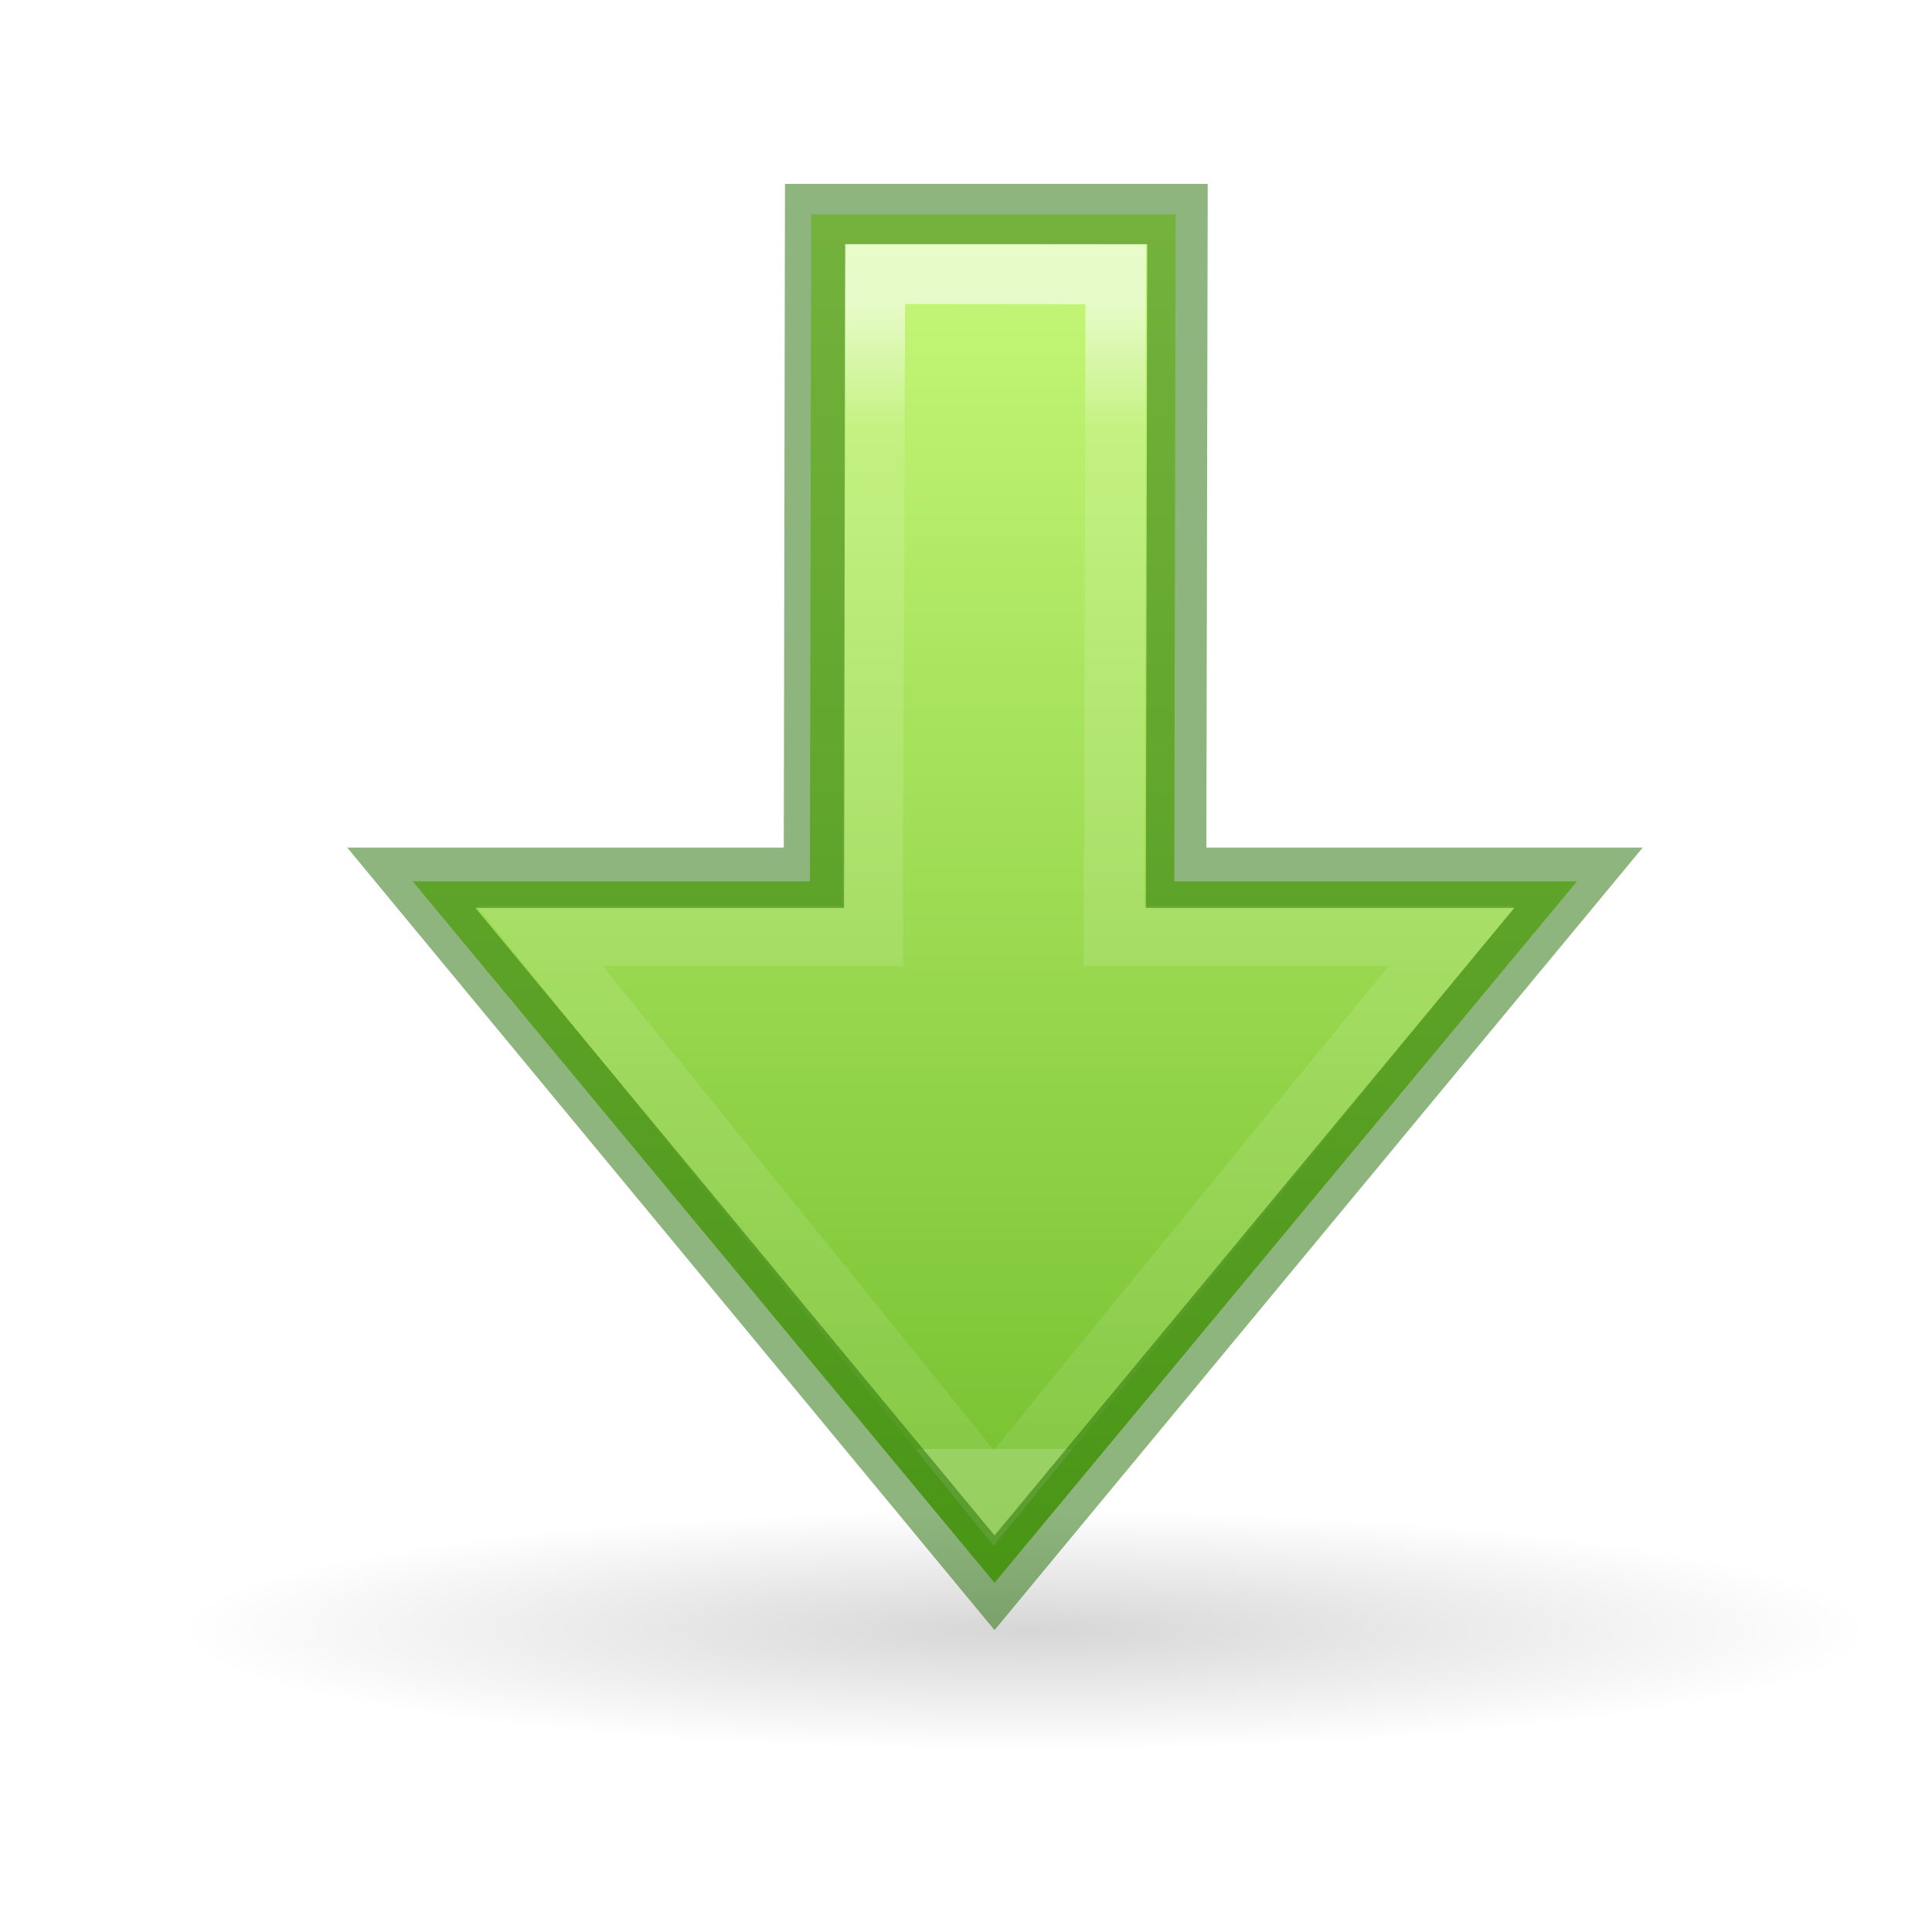
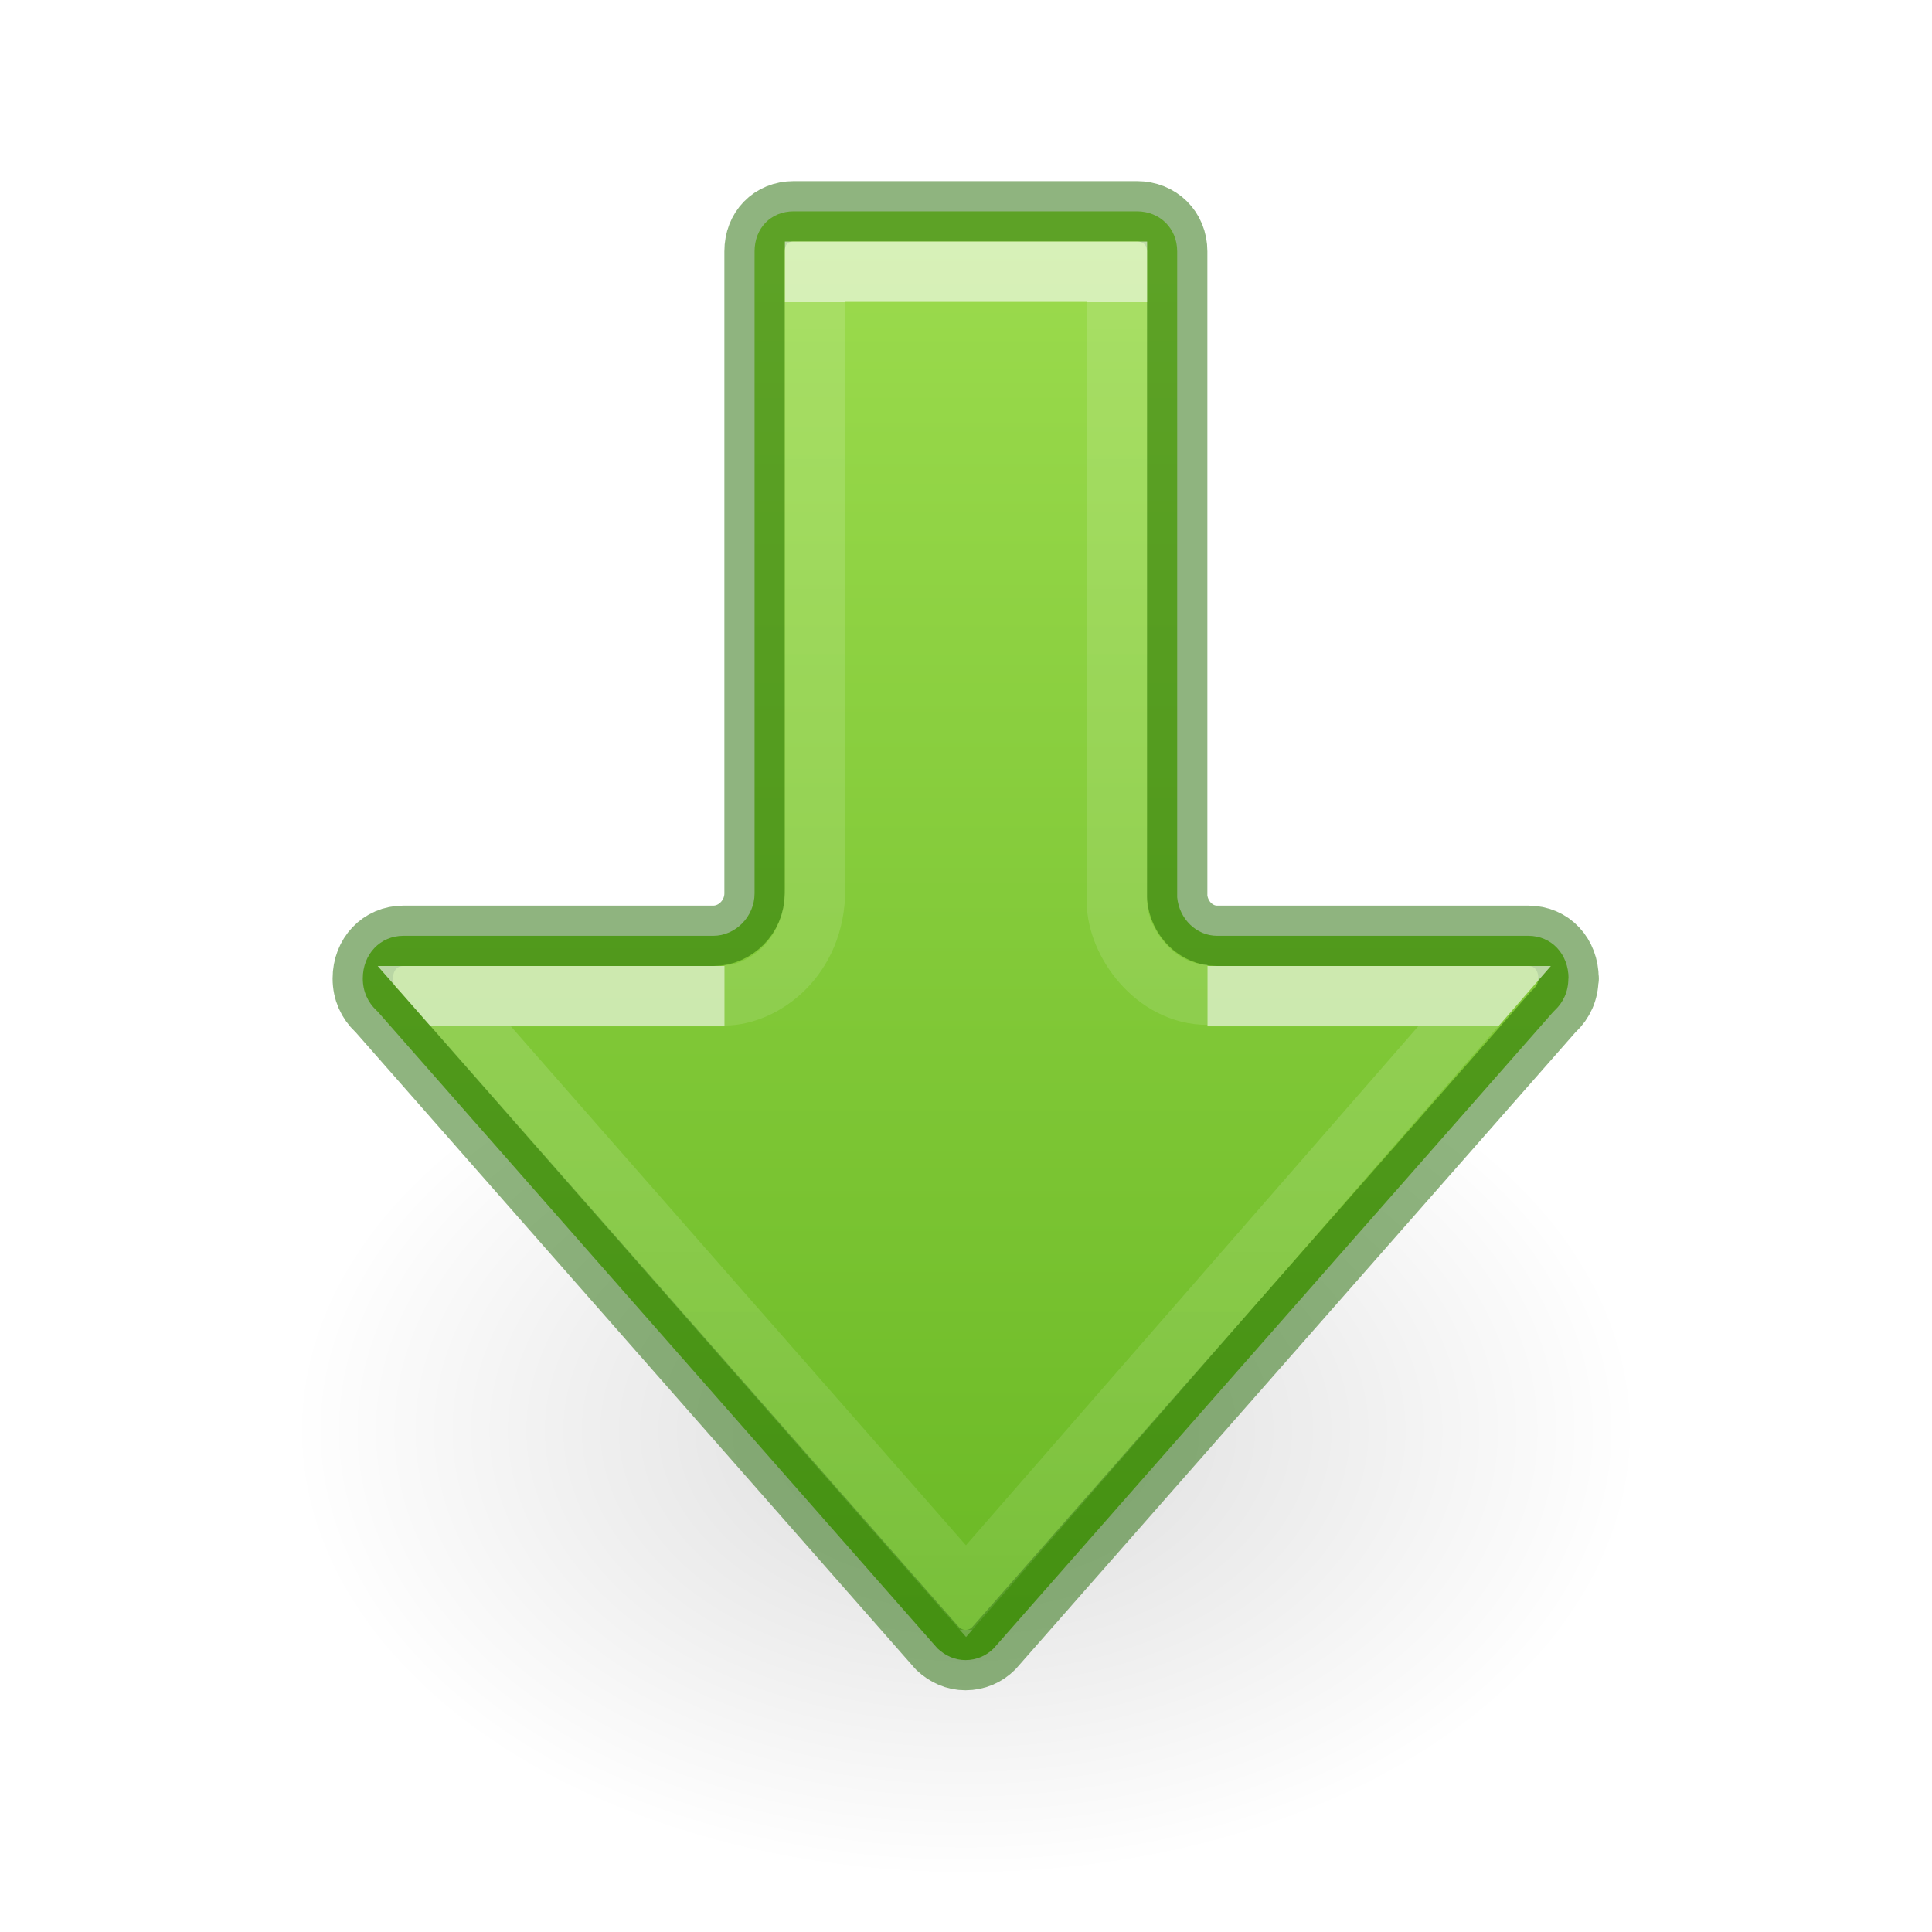
- <svg xmlns="http://www.w3.org/2000/svg" height="32" width="32">
-   <radialGradient id="a" cx="11.25" cy="19.031" gradientTransform="matrix(-1.736442 0 0 .2480412 36.53483 22.27998)" gradientUnits="userSpaceOnUse" r="8.063">
+ <svg xmlns="http://www.w3.org/2000/svg" xmlns:xlink="http://www.w3.org/1999/xlink" height="32" width="32">
+   <linearGradient id="a">
+     <stop offset="0" stop-color="#fff" />
+     <stop offset="0" stop-color="#fff" stop-opacity=".235" />
+     <stop offset="1" stop-color="#fff" stop-opacity=".157" />
+     <stop offset="1" stop-color="#fff" stop-opacity=".392" />
+   </linearGradient>
+   <linearGradient id="b" gradientTransform="matrix(0 1.333333 -1.333333 0 30.66666 -.00048)" gradientUnits="userSpaceOnUse" x1="3" x2="21.069" y1="9.5" y2="9.5">
+     <stop offset="0" stop-color="#9bdb4d" />
+     <stop offset="1" stop-color="#68b723" />
+   </linearGradient>
+   <linearGradient id="c" gradientTransform="matrix(0 -1.004639 1 0 -37.96467 44.04034)" gradientUnits="userSpaceOnUse" x1="26.915" x2="16.962" xlink:href="#a" y1="57.037" y2="57.037" />
+   <linearGradient id="d" gradientTransform="matrix(0 -1.004639 1 0 -59.96467 45.04034)" gradientUnits="userSpaceOnUse" x1="39.855" x2="18.601" xlink:href="#a" y1="75.965" y2="75.965" />
+   <radialGradient id="e" cx="24.837" cy="36.421" gradientTransform="matrix(-.5299545 0 0 -.3530774 22.51255 21.83568)" gradientUnits="userSpaceOnUse" r="15.645">
    <stop offset="0" />
    <stop offset="1" stop-opacity="0" />
  </radialGradient>
-   <linearGradient id="b" gradientTransform="matrix(0 .6697633 -.66667 0 33.83058 -3.862868)" gradientUnits="userSpaceOnUse" x1="43.163" x2="14.794" y1="26.746" y2="26.746">
-     <stop offset="0" stop-color="#fff" />
-     <stop offset=".111" stop-color="#fff" stop-opacity=".235" />
-     <stop offset="1" stop-color="#fff" stop-opacity=".157" />
-     <stop offset="1" stop-color="#fff" stop-opacity=".392" />
-   </linearGradient>
-   <linearGradient id="c" gradientTransform="matrix(0 1 1 0 2 -16)" gradientUnits="userSpaceOnUse" x1="42.754" x2="42.754" y1="1.681" y2="43.681">
-     <stop offset="0" stop-color="#d1ff82" />
-     <stop offset="1" stop-color="#68b723" />
-   </linearGradient>
-   <path d="m3 27c0 2.667 28 2.667 28 0s-28-2.667-28 0z" fill="url(#a)" opacity=".163" stroke-width=".667" />
-   <g transform="matrix(0 -1 -1 0 32.00085 31.05584)">
-     <path d="m24.077-6.427 17.428 14.472-17.428 14.457v-9.87l-16.572-.032v-9.055l16.572.034z" fill="url(#c)" transform="matrix(-.66667 0 0 .66667 32.51 10.165)" />
-     <g fill="none" stroke-width="1">
-       <path d="m16.459 5.234-7.521 9.311h5.52v.953h-.004l.004 1.002v.5h.002l.033 8.512 3.986-.004-.023-10.01h-.006v-.953h5.602z" fill="none" opacity=".6" stroke="url(#b)" transform="matrix(0 -1 1 0 1.010024 32.00085)" />
-       <path d="m27.51 12.498-10.992.023v-6.666l-11.678 9.673 11.678 9.66v-6.668l10.992-.02z" opacity=".5" stroke="#206b00" />
-     </g>
+   <path d="m1.059 8.976a8.291 5.524 0 1 1 16.582 0 8.291 5.524 0 0 1 -16.582 0z" fill="url(#e)" fill-rule="evenodd" opacity=".141" transform="matrix(-1.344951 0 0 1.342612 28.57529 11.6417)" />
+   <path d="m25.982 16.207h-.005c0 .217-.086.396-.224.526-.01.009-.019.019-.029.029l-9.266 10.541c-.121.121-.285.193-.466.193-.179 0-.334-.072-.464-.193l-9.266-10.541c-.009-.009-.019-.02-.029-.029-.138-.13-.224-.31-.224-.526 0-.402.287-.707.674-.707h5.133c.361 0.0.682-.313.682-.702v-10.635c0-.381.267-.663.649-.663h5.683c.381 0 .668.282.668.663v10.7c.033.357.32.637.66.637h5.155c.387 0 .667.304.667.707z" fill="url(#b)" stroke="#206b00" stroke-linecap="round" stroke-linejoin="round" stroke-opacity=".5" />
+   <g fill="none">
+     <path d="m12 16.5-4.641-0 8.641 9.854 8.588-9.854h-4.588" opacity=".6" stroke="url(#c)" />
+     <path d="m20 16.475c-.876 0-1.5-.883-1.5-1.537v-10.438h-5v10.231c0 1.149-.87 1.755-1.5 1.755" opacity=".6" stroke="url(#d)" />
  </g>
</svg>
